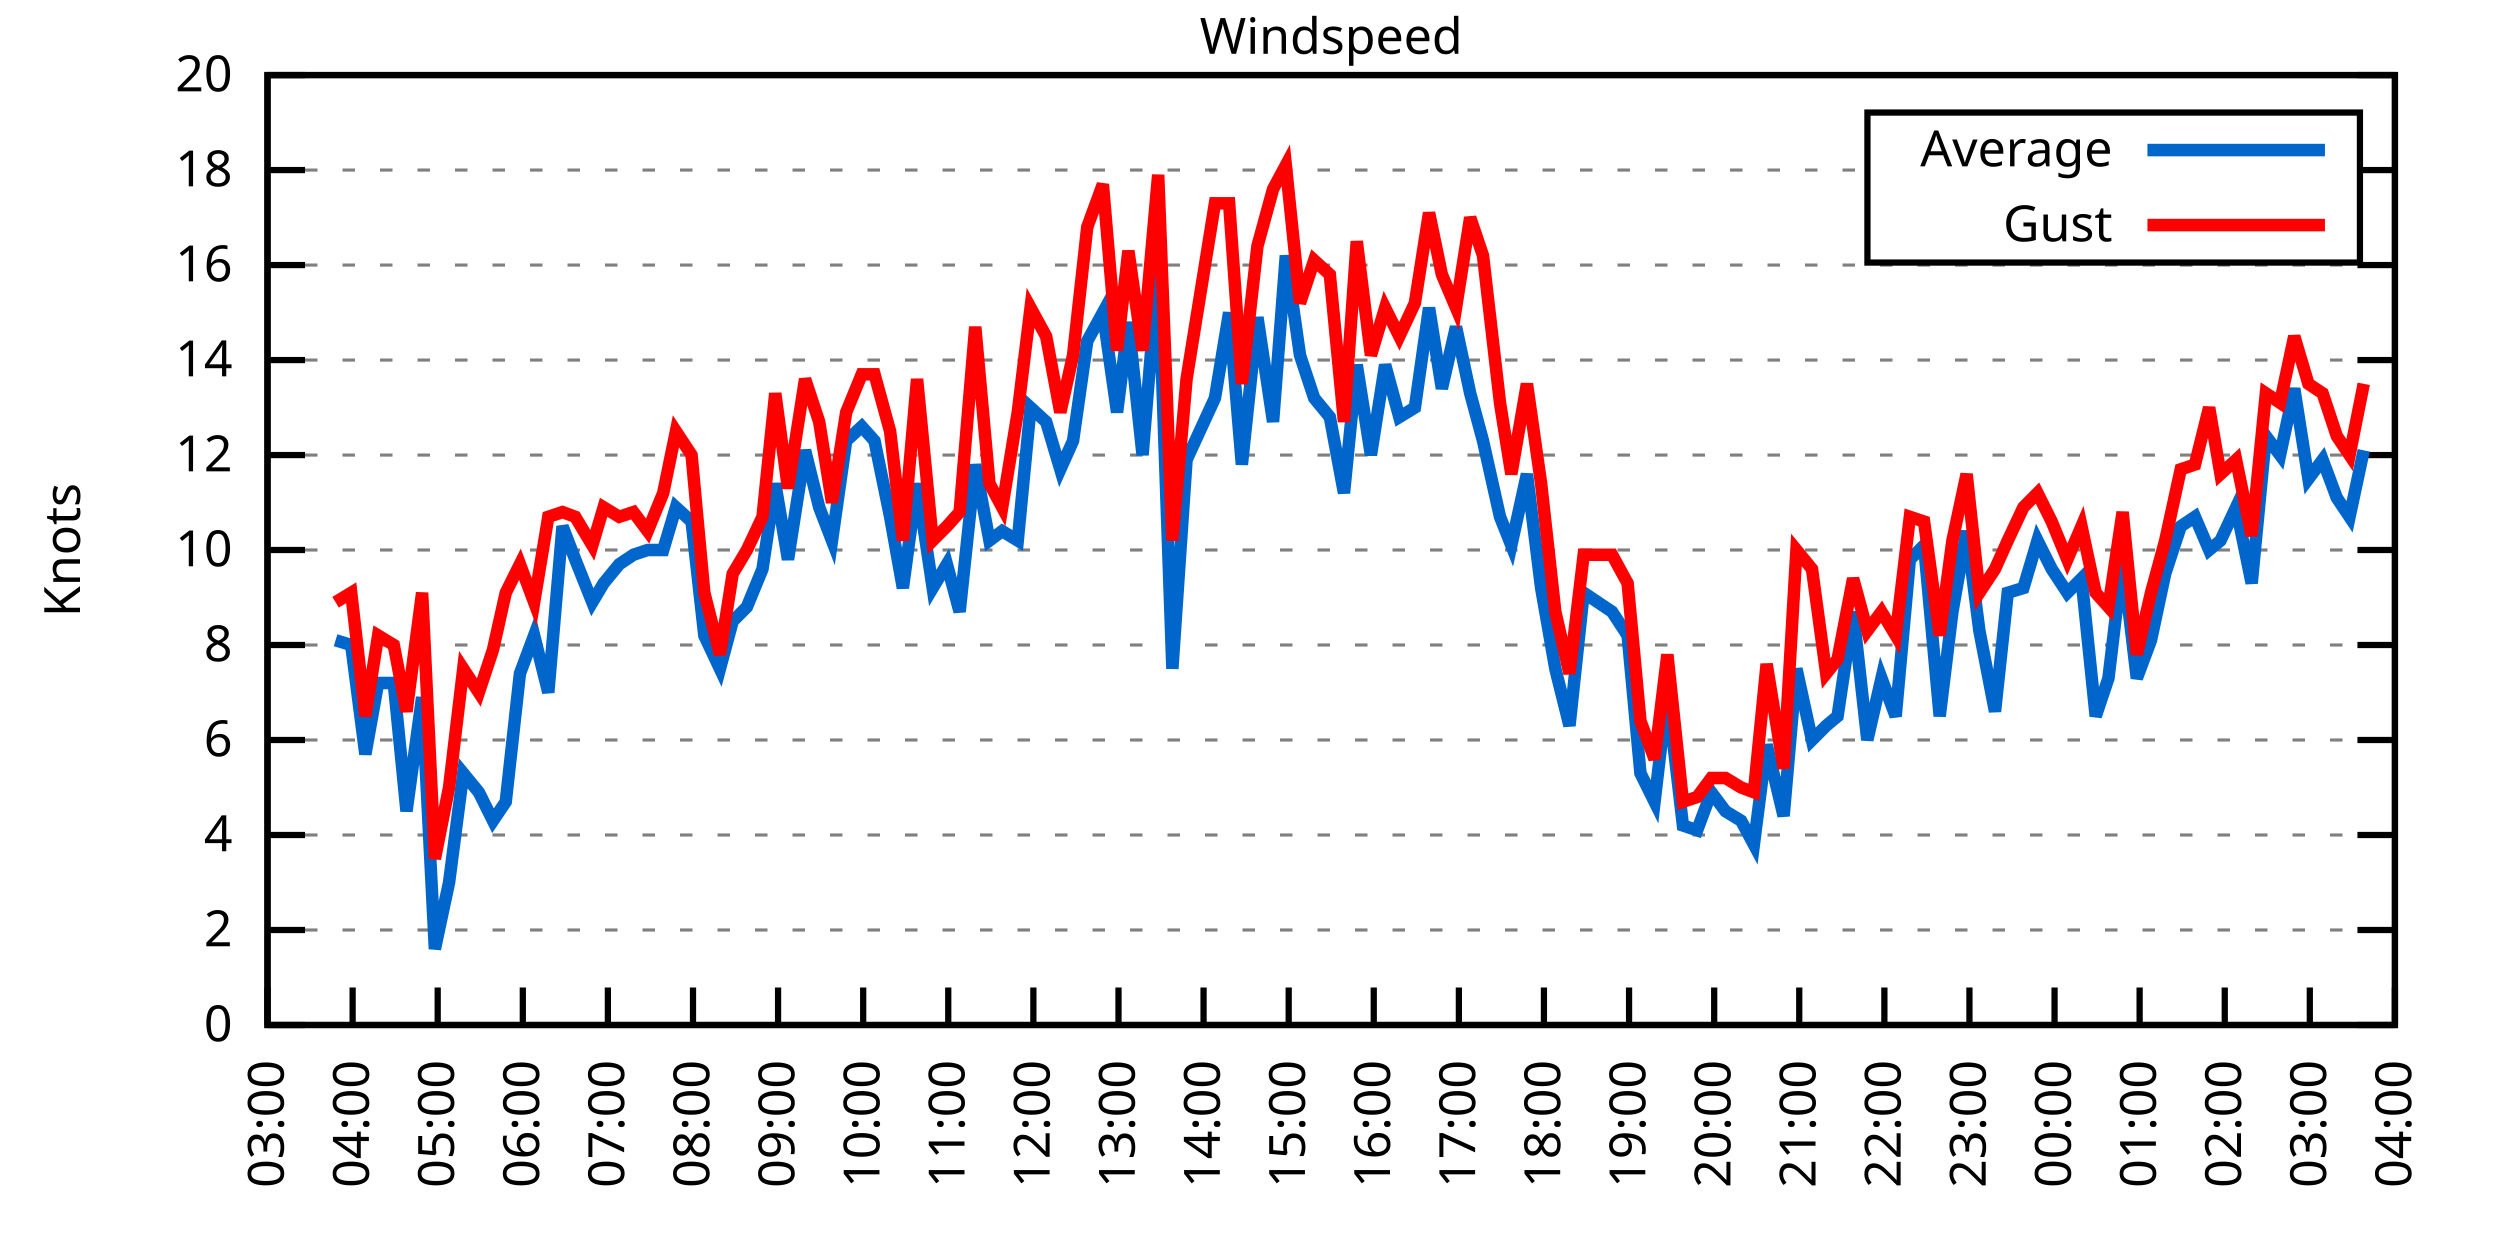
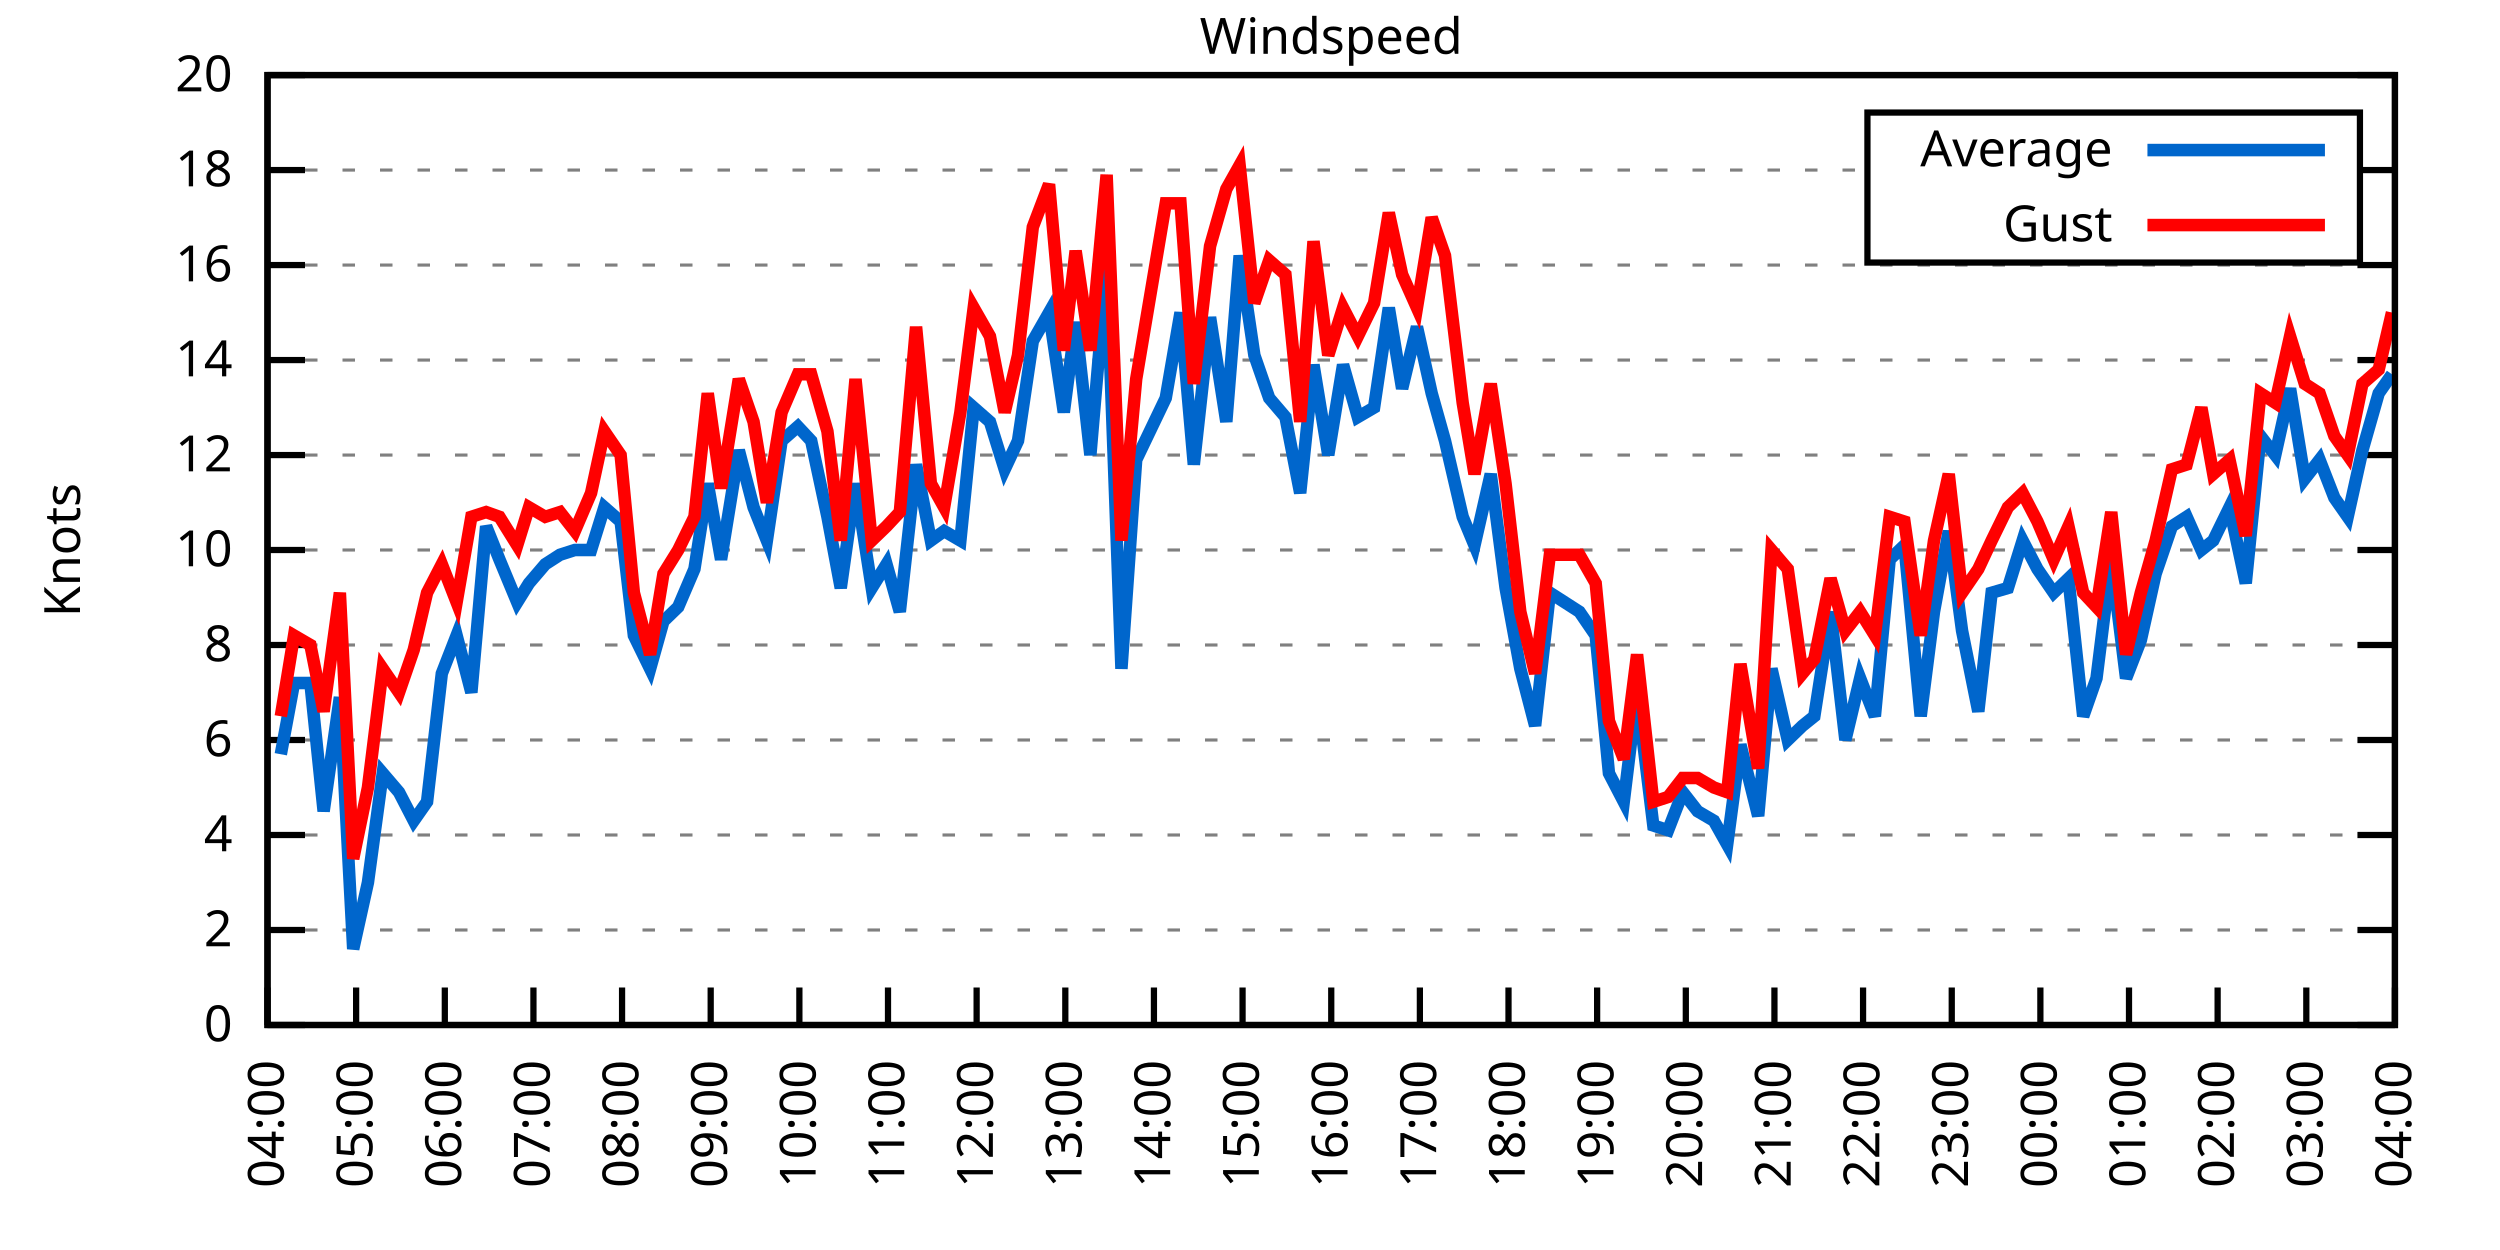
<svg xmlns="http://www.w3.org/2000/svg" xmlns:xlink="http://www.w3.org/1999/xlink" width="400" height="200" viewBox="0 0 400 200">
  <g id="gnuplot_canvas">
    <rect x="0" y="0" width="400" height="200" fill="none" />
    <defs>
      <circle id="gpDot" r="0.5" stroke-width="0.5" stroke="currentColor" />
      <path id="gpPt0" stroke-width="0.333" stroke="currentColor" d="M-1,0 h2 M0,-1 v2" />
      <path id="gpPt1" stroke-width="0.333" stroke="currentColor" d="M-1,-1 L1,1 M1,-1 L-1,1" />
      <path id="gpPt2" stroke-width="0.333" stroke="currentColor" d="M-1,0 L1,0 M0,-1 L0,1 M-1,-1 L1,1 M-1,1 L1,-1" />
      <rect id="gpPt3" stroke-width="0.333" stroke="currentColor" x="-1" y="-1" width="2" height="2" />
      <rect id="gpPt4" stroke-width="0.333" stroke="currentColor" fill="currentColor" x="-1" y="-1" width="2" height="2" />
      <circle id="gpPt5" stroke-width="0.333" stroke="currentColor" cx="0" cy="0" r="1" />
      <use xlink:href="#gpPt5" id="gpPt6" fill="currentColor" stroke="none" />
      <path id="gpPt7" stroke-width="0.333" stroke="currentColor" d="M0,-1.33 L-1.33,0.67 L1.33,0.67 z" />
      <use xlink:href="#gpPt7" id="gpPt8" fill="currentColor" stroke="none" />
      <use xlink:href="#gpPt7" id="gpPt9" stroke="currentColor" transform="rotate(180)" />
      <use xlink:href="#gpPt9" id="gpPt10" fill="currentColor" stroke="none" />
      <use xlink:href="#gpPt3" id="gpPt11" stroke="currentColor" transform="rotate(45)" />
      <use xlink:href="#gpPt11" id="gpPt12" fill="currentColor" stroke="none" />
      <path id="gpPt13" stroke-width="0.333" stroke="currentColor" d="M0,1.330 L1.265,0.411 L0.782,-1.067 L-0.782,-1.076 L-1.265,0.411 z" />
      <use xlink:href="#gpPt13" id="gpPt14" fill="currentColor" stroke="none" />
      <filter id="textbox" filterUnits="objectBoundingBox" x="0" y="0" height="1" width="1">
        <feFlood flood-color="white" flood-opacity="1" result="bgnd" />
        <feComposite in="SourceGraphic" in2="bgnd" operator="atop" />
      </filter>
      <filter id="greybox" filterUnits="objectBoundingBox" x="0" y="0" height="1" width="1">
        <feFlood flood-color="lightgrey" flood-opacity="1" result="grey" />
        <feComposite in="SourceGraphic" in2="grey" operator="atop" />
      </filter>
    </defs>
    <g fill="none" color="white" stroke="currentColor" stroke-width="1.00" stroke-linecap="butt" stroke-linejoin="miter">
</g>
    <g fill="none" color="black" stroke="currentColor" stroke-width="1.00" stroke-linecap="butt" stroke-linejoin="miter">
      <g stroke="none" shape-rendering="crispEdges">
        <polygon fill="rgb(255, 255, 255)" points="42.80,164.00 383.18,164.00 383.18,12.02 42.80,12.02 " />
      </g>
    </g>
    <g fill="none" color="black" stroke="currentColor" stroke-width="1.00" stroke-linecap="butt" stroke-linejoin="miter">
</g>
    <g fill="none" color="black" stroke="black" stroke-width="0.50" stroke-linecap="butt" stroke-linejoin="miter">
</g>
    <g fill="none" color="gray" stroke="currentColor" stroke-width="0.50" stroke-linecap="butt" stroke-linejoin="miter">
      <path stroke="gray" stroke-dasharray="2,4" class="gridline" d="M42.80,164.00 L383.19,164.00  " />
    </g>
    <g fill="none" color="gray" stroke="gray" stroke-width="1.00" stroke-linecap="butt" stroke-linejoin="miter">
</g>
    <g fill="none" color="black" stroke="currentColor" stroke-width="1.00" stroke-linecap="butt" stroke-linejoin="miter">
      <path stroke="black" d="M42.80,164.00 L48.80,164.00 M383.19,164.00 L377.19,164.00  " />
      <g transform="translate(37.20,166.60)" stroke="none" fill="black" font-family="Sans" font-size="8.00" text-anchor="end">
        <text>
          <tspan font-family="Sans"> 0</tspan>
        </text>
      </g>
    </g>
    <g fill="none" color="black" stroke="currentColor" stroke-width="1.00" stroke-linecap="butt" stroke-linejoin="miter">
</g>
    <g fill="none" color="black" stroke="black" stroke-width="0.50" stroke-linecap="butt" stroke-linejoin="miter">
</g>
    <g fill="none" color="gray" stroke="currentColor" stroke-width="0.50" stroke-linecap="butt" stroke-linejoin="miter">
      <path stroke="gray" stroke-dasharray="2,4" class="gridline" d="M42.80,148.80 L383.19,148.80  " />
    </g>
    <g fill="none" color="gray" stroke="gray" stroke-width="1.00" stroke-linecap="butt" stroke-linejoin="miter">
</g>
    <g fill="none" color="black" stroke="currentColor" stroke-width="1.00" stroke-linecap="butt" stroke-linejoin="miter">
      <path stroke="black" d="M42.80,148.80 L48.80,148.80 M383.19,148.80 L377.19,148.80  " />
      <g transform="translate(37.20,151.40)" stroke="none" fill="black" font-family="Sans" font-size="8.00" text-anchor="end">
        <text>
          <tspan font-family="Sans"> 2</tspan>
        </text>
      </g>
    </g>
    <g fill="none" color="black" stroke="currentColor" stroke-width="1.00" stroke-linecap="butt" stroke-linejoin="miter">
</g>
    <g fill="none" color="black" stroke="black" stroke-width="0.50" stroke-linecap="butt" stroke-linejoin="miter">
</g>
    <g fill="none" color="gray" stroke="currentColor" stroke-width="0.50" stroke-linecap="butt" stroke-linejoin="miter">
      <path stroke="gray" stroke-dasharray="2,4" class="gridline" d="M42.80,133.60 L383.19,133.60  " />
    </g>
    <g fill="none" color="gray" stroke="gray" stroke-width="1.00" stroke-linecap="butt" stroke-linejoin="miter">
</g>
    <g fill="none" color="black" stroke="currentColor" stroke-width="1.00" stroke-linecap="butt" stroke-linejoin="miter">
      <path stroke="black" d="M42.80,133.60 L48.80,133.60 M383.19,133.60 L377.19,133.60  " />
      <g transform="translate(37.20,136.20)" stroke="none" fill="black" font-family="Sans" font-size="8.00" text-anchor="end">
        <text>
          <tspan font-family="Sans"> 4</tspan>
        </text>
      </g>
    </g>
    <g fill="none" color="black" stroke="currentColor" stroke-width="1.00" stroke-linecap="butt" stroke-linejoin="miter">
</g>
    <g fill="none" color="black" stroke="black" stroke-width="0.50" stroke-linecap="butt" stroke-linejoin="miter">
</g>
    <g fill="none" color="gray" stroke="currentColor" stroke-width="0.50" stroke-linecap="butt" stroke-linejoin="miter">
      <path stroke="gray" stroke-dasharray="2,4" class="gridline" d="M42.80,118.40 L383.19,118.40  " />
    </g>
    <g fill="none" color="gray" stroke="gray" stroke-width="1.00" stroke-linecap="butt" stroke-linejoin="miter">
</g>
    <g fill="none" color="black" stroke="currentColor" stroke-width="1.00" stroke-linecap="butt" stroke-linejoin="miter">
      <path stroke="black" d="M42.80,118.40 L48.80,118.40 M383.19,118.40 L377.19,118.40  " />
      <g transform="translate(37.20,121.00)" stroke="none" fill="black" font-family="Sans" font-size="8.00" text-anchor="end">
        <text>
          <tspan font-family="Sans"> 6</tspan>
        </text>
      </g>
    </g>
    <g fill="none" color="black" stroke="currentColor" stroke-width="1.00" stroke-linecap="butt" stroke-linejoin="miter">
</g>
    <g fill="none" color="black" stroke="black" stroke-width="0.50" stroke-linecap="butt" stroke-linejoin="miter">
</g>
    <g fill="none" color="gray" stroke="currentColor" stroke-width="0.50" stroke-linecap="butt" stroke-linejoin="miter">
      <path stroke="gray" stroke-dasharray="2,4" class="gridline" d="M42.80,103.20 L383.19,103.20  " />
    </g>
    <g fill="none" color="gray" stroke="gray" stroke-width="1.00" stroke-linecap="butt" stroke-linejoin="miter">
</g>
    <g fill="none" color="black" stroke="currentColor" stroke-width="1.00" stroke-linecap="butt" stroke-linejoin="miter">
      <path stroke="black" d="M42.80,103.20 L48.80,103.20 M383.19,103.20 L377.19,103.20  " />
      <g transform="translate(37.20,105.80)" stroke="none" fill="black" font-family="Sans" font-size="8.00" text-anchor="end">
        <text>
          <tspan font-family="Sans"> 8</tspan>
        </text>
      </g>
    </g>
    <g fill="none" color="black" stroke="currentColor" stroke-width="1.00" stroke-linecap="butt" stroke-linejoin="miter">
</g>
    <g fill="none" color="black" stroke="black" stroke-width="0.50" stroke-linecap="butt" stroke-linejoin="miter">
</g>
    <g fill="none" color="gray" stroke="currentColor" stroke-width="0.50" stroke-linecap="butt" stroke-linejoin="miter">
      <path stroke="gray" stroke-dasharray="2,4" class="gridline" d="M42.80,88.00 L383.19,88.00  " />
    </g>
    <g fill="none" color="gray" stroke="gray" stroke-width="1.00" stroke-linecap="butt" stroke-linejoin="miter">
</g>
    <g fill="none" color="black" stroke="currentColor" stroke-width="1.00" stroke-linecap="butt" stroke-linejoin="miter">
      <path stroke="black" d="M42.80,88.00 L48.80,88.00 M383.19,88.00 L377.19,88.00  " />
      <g transform="translate(37.20,90.60)" stroke="none" fill="black" font-family="Sans" font-size="8.00" text-anchor="end">
        <text>
          <tspan font-family="Sans"> 10</tspan>
        </text>
      </g>
    </g>
    <g fill="none" color="black" stroke="currentColor" stroke-width="1.00" stroke-linecap="butt" stroke-linejoin="miter">
</g>
    <g fill="none" color="black" stroke="black" stroke-width="0.50" stroke-linecap="butt" stroke-linejoin="miter">
</g>
    <g fill="none" color="gray" stroke="currentColor" stroke-width="0.50" stroke-linecap="butt" stroke-linejoin="miter">
      <path stroke="gray" stroke-dasharray="2,4" class="gridline" d="M42.80,72.81 L383.19,72.81  " />
    </g>
    <g fill="none" color="gray" stroke="gray" stroke-width="1.00" stroke-linecap="butt" stroke-linejoin="miter">
</g>
    <g fill="none" color="black" stroke="currentColor" stroke-width="1.00" stroke-linecap="butt" stroke-linejoin="miter">
      <path stroke="black" d="M42.80,72.81 L48.80,72.81 M383.19,72.81 L377.19,72.81  " />
      <g transform="translate(37.20,75.41)" stroke="none" fill="black" font-family="Sans" font-size="8.00" text-anchor="end">
        <text>
          <tspan font-family="Sans"> 12</tspan>
        </text>
      </g>
    </g>
    <g fill="none" color="black" stroke="currentColor" stroke-width="1.00" stroke-linecap="butt" stroke-linejoin="miter">
</g>
    <g fill="none" color="black" stroke="black" stroke-width="0.50" stroke-linecap="butt" stroke-linejoin="miter">
</g>
    <g fill="none" color="gray" stroke="currentColor" stroke-width="0.50" stroke-linecap="butt" stroke-linejoin="miter">
      <path stroke="gray" stroke-dasharray="2,4" class="gridline" d="M42.80,57.61 L383.19,57.61  " />
    </g>
    <g fill="none" color="gray" stroke="gray" stroke-width="1.00" stroke-linecap="butt" stroke-linejoin="miter">
</g>
    <g fill="none" color="black" stroke="currentColor" stroke-width="1.00" stroke-linecap="butt" stroke-linejoin="miter">
      <path stroke="black" d="M42.80,57.61 L48.80,57.61 M383.19,57.61 L377.19,57.61  " />
      <g transform="translate(37.20,60.21)" stroke="none" fill="black" font-family="Sans" font-size="8.00" text-anchor="end">
        <text>
          <tspan font-family="Sans"> 14</tspan>
        </text>
      </g>
    </g>
    <g fill="none" color="black" stroke="currentColor" stroke-width="1.00" stroke-linecap="butt" stroke-linejoin="miter">
</g>
    <g fill="none" color="black" stroke="black" stroke-width="0.50" stroke-linecap="butt" stroke-linejoin="miter">
</g>
    <g fill="none" color="gray" stroke="currentColor" stroke-width="0.50" stroke-linecap="butt" stroke-linejoin="miter">
      <path stroke="gray" stroke-dasharray="2,4" class="gridline" d="M42.80,42.41 L383.19,42.41  " />
    </g>
    <g fill="none" color="gray" stroke="gray" stroke-width="1.00" stroke-linecap="butt" stroke-linejoin="miter">
</g>
    <g fill="none" color="black" stroke="currentColor" stroke-width="1.00" stroke-linecap="butt" stroke-linejoin="miter">
      <path stroke="black" d="M42.80,42.41 L48.80,42.41 M383.19,42.41 L377.19,42.41  " />
      <g transform="translate(37.20,45.01)" stroke="none" fill="black" font-family="Sans" font-size="8.00" text-anchor="end">
        <text>
          <tspan font-family="Sans"> 16</tspan>
        </text>
      </g>
    </g>
    <g fill="none" color="black" stroke="currentColor" stroke-width="1.00" stroke-linecap="butt" stroke-linejoin="miter">
</g>
    <g fill="none" color="black" stroke="black" stroke-width="0.50" stroke-linecap="butt" stroke-linejoin="miter">
</g>
    <g fill="none" color="gray" stroke="currentColor" stroke-width="0.50" stroke-linecap="butt" stroke-linejoin="miter">
      <path stroke="gray" stroke-dasharray="2,4" class="gridline" d="M42.80,27.21 L298.79,27.21 M377.59,27.21 L383.19,27.21  " />
    </g>
    <g fill="none" color="gray" stroke="gray" stroke-width="1.00" stroke-linecap="butt" stroke-linejoin="miter">
</g>
    <g fill="none" color="black" stroke="currentColor" stroke-width="1.00" stroke-linecap="butt" stroke-linejoin="miter">
      <path stroke="black" d="M42.80,27.21 L48.80,27.21 M383.19,27.21 L377.19,27.21  " />
      <g transform="translate(37.20,29.81)" stroke="none" fill="black" font-family="Sans" font-size="8.00" text-anchor="end">
        <text>
          <tspan font-family="Sans"> 18</tspan>
        </text>
      </g>
    </g>
    <g fill="none" color="black" stroke="currentColor" stroke-width="1.00" stroke-linecap="butt" stroke-linejoin="miter">
</g>
    <g fill="none" color="black" stroke="black" stroke-width="0.50" stroke-linecap="butt" stroke-linejoin="miter">
</g>
    <g fill="none" color="gray" stroke="currentColor" stroke-width="0.50" stroke-linecap="butt" stroke-linejoin="miter">
      <path stroke="gray" stroke-dasharray="2,4" class="gridline" d="M42.80,12.01 L383.19,12.01  " />
    </g>
    <g fill="none" color="gray" stroke="gray" stroke-width="1.00" stroke-linecap="butt" stroke-linejoin="miter">
</g>
    <g fill="none" color="black" stroke="currentColor" stroke-width="1.00" stroke-linecap="butt" stroke-linejoin="miter">
      <path stroke="black" d="M42.80,12.01 L48.80,12.01 M383.19,12.01 L377.19,12.01  " />
      <g transform="translate(37.20,14.61)" stroke="none" fill="black" font-family="Sans" font-size="8.00" text-anchor="end">
        <text>
          <tspan font-family="Sans"> 20</tspan>
        </text>
      </g>
    </g>
    <g fill="none" color="black" stroke="currentColor" stroke-width="1.00" stroke-linecap="butt" stroke-linejoin="miter">
      <path stroke="black" d="M42.80,164.00 L42.80,158.00  " />
      <g transform="translate(45.40,169.60) rotate(270.00)" stroke="none" fill="black" font-family="Sans" font-size="8.00" text-anchor="end">
        <text>
-           <tspan font-family="Sans">03:00</tspan>
-         </text>
-       </g>
-     </g>
-     <g fill="none" color="black" stroke="currentColor" stroke-width="1.00" stroke-linecap="butt" stroke-linejoin="miter">
-       <path stroke="black" d="M56.42,164.00 L56.42,158.00  " />
-       <g transform="translate(59.02,169.60) rotate(270.00)" stroke="none" fill="black" font-family="Sans" font-size="8.00" text-anchor="end">
-         <text>
          <tspan font-family="Sans">04:00</tspan>
        </text>
      </g>
    </g>
    <g fill="none" color="black" stroke="currentColor" stroke-width="1.00" stroke-linecap="butt" stroke-linejoin="miter">
-       <path stroke="black" d="M70.03,164.00 L70.03,158.00  " />
-       <g transform="translate(72.63,169.60) rotate(270.00)" stroke="none" fill="black" font-family="Sans" font-size="8.00" text-anchor="end">
+       <path stroke="black" d="M56.98,164.00 L56.98,158.00  " />
+       <g transform="translate(59.58,169.60) rotate(270.00)" stroke="none" fill="black" font-family="Sans" font-size="8.00" text-anchor="end">
        <text>
          <tspan font-family="Sans">05:00</tspan>
        </text>
      </g>
    </g>
    <g fill="none" color="black" stroke="currentColor" stroke-width="1.00" stroke-linecap="butt" stroke-linejoin="miter">
-       <path stroke="black" d="M83.65,164.00 L83.65,158.00  " />
-       <g transform="translate(86.25,169.60) rotate(270.00)" stroke="none" fill="black" font-family="Sans" font-size="8.00" text-anchor="end">
+       <path stroke="black" d="M71.17,164.00 L71.17,158.00  " />
+       <g transform="translate(73.77,169.60) rotate(270.00)" stroke="none" fill="black" font-family="Sans" font-size="8.00" text-anchor="end">
        <text>
          <tspan font-family="Sans">06:00</tspan>
        </text>
      </g>
    </g>
    <g fill="none" color="black" stroke="currentColor" stroke-width="1.00" stroke-linecap="butt" stroke-linejoin="miter">
-       <path stroke="black" d="M97.26,164.00 L97.26,158.00  " />
-       <g transform="translate(99.86,169.60) rotate(270.00)" stroke="none" fill="black" font-family="Sans" font-size="8.00" text-anchor="end">
+       <path stroke="black" d="M85.35,164.00 L85.35,158.00  " />
+       <g transform="translate(87.95,169.60) rotate(270.00)" stroke="none" fill="black" font-family="Sans" font-size="8.00" text-anchor="end">
        <text>
          <tspan font-family="Sans">07:00</tspan>
        </text>
      </g>
    </g>
    <g fill="none" color="black" stroke="currentColor" stroke-width="1.00" stroke-linecap="butt" stroke-linejoin="miter">
-       <path stroke="black" d="M110.88,164.00 L110.88,158.00  " />
-       <g transform="translate(113.48,169.60) rotate(270.00)" stroke="none" fill="black" font-family="Sans" font-size="8.00" text-anchor="end">
+       <path stroke="black" d="M99.53,164.00 L99.53,158.00  " />
+       <g transform="translate(102.13,169.60) rotate(270.00)" stroke="none" fill="black" font-family="Sans" font-size="8.00" text-anchor="end">
        <text>
          <tspan font-family="Sans">08:00</tspan>
        </text>
      </g>
    </g>
    <g fill="none" color="black" stroke="currentColor" stroke-width="1.00" stroke-linecap="butt" stroke-linejoin="miter">
-       <path stroke="black" d="M124.49,164.00 L124.49,158.00  " />
-       <g transform="translate(127.09,169.60) rotate(270.00)" stroke="none" fill="black" font-family="Sans" font-size="8.00" text-anchor="end">
+       <path stroke="black" d="M113.71,164.00 L113.71,158.00  " />
+       <g transform="translate(116.31,169.60) rotate(270.00)" stroke="none" fill="black" font-family="Sans" font-size="8.00" text-anchor="end">
        <text>
          <tspan font-family="Sans">09:00</tspan>
        </text>
      </g>
    </g>
    <g fill="none" color="black" stroke="currentColor" stroke-width="1.00" stroke-linecap="butt" stroke-linejoin="miter">
-       <path stroke="black" d="M138.11,164.00 L138.11,158.00  " />
-       <g transform="translate(140.71,169.60) rotate(270.00)" stroke="none" fill="black" font-family="Sans" font-size="8.00" text-anchor="end">
+       <path stroke="black" d="M127.90,164.00 L127.90,158.00  " />
+       <g transform="translate(130.50,169.60) rotate(270.00)" stroke="none" fill="black" font-family="Sans" font-size="8.00" text-anchor="end">
        <text>
          <tspan font-family="Sans">10:00</tspan>
        </text>
      </g>
    </g>
    <g fill="none" color="black" stroke="currentColor" stroke-width="1.00" stroke-linecap="butt" stroke-linejoin="miter">
-       <path stroke="black" d="M151.72,164.00 L151.72,158.00  " />
-       <g transform="translate(154.32,169.60) rotate(270.00)" stroke="none" fill="black" font-family="Sans" font-size="8.00" text-anchor="end">
+       <path stroke="black" d="M142.08,164.00 L142.08,158.00  " />
+       <g transform="translate(144.68,169.60) rotate(270.00)" stroke="none" fill="black" font-family="Sans" font-size="8.00" text-anchor="end">
        <text>
          <tspan font-family="Sans">11:00</tspan>
        </text>
      </g>
    </g>
    <g fill="none" color="black" stroke="currentColor" stroke-width="1.00" stroke-linecap="butt" stroke-linejoin="miter">
-       <path stroke="black" d="M165.34,164.00 L165.34,158.00  " />
-       <g transform="translate(167.94,169.60) rotate(270.00)" stroke="none" fill="black" font-family="Sans" font-size="8.00" text-anchor="end">
+       <path stroke="black" d="M156.26,164.00 L156.26,158.00  " />
+       <g transform="translate(158.86,169.60) rotate(270.00)" stroke="none" fill="black" font-family="Sans" font-size="8.00" text-anchor="end">
        <text>
          <tspan font-family="Sans">12:00</tspan>
        </text>
      </g>
    </g>
    <g fill="none" color="black" stroke="currentColor" stroke-width="1.00" stroke-linecap="butt" stroke-linejoin="miter">
-       <path stroke="black" d="M178.96,164.00 L178.96,158.00  " />
-       <g transform="translate(181.56,169.60) rotate(270.00)" stroke="none" fill="black" font-family="Sans" font-size="8.00" text-anchor="end">
+       <path stroke="black" d="M170.45,164.00 L170.45,158.00  " />
+       <g transform="translate(173.05,169.60) rotate(270.00)" stroke="none" fill="black" font-family="Sans" font-size="8.00" text-anchor="end">
        <text>
          <tspan font-family="Sans">13:00</tspan>
        </text>
      </g>
    </g>
    <g fill="none" color="black" stroke="currentColor" stroke-width="1.00" stroke-linecap="butt" stroke-linejoin="miter">
-       <path stroke="black" d="M192.57,164.00 L192.57,158.00  " />
-       <g transform="translate(195.17,169.60) rotate(270.00)" stroke="none" fill="black" font-family="Sans" font-size="8.00" text-anchor="end">
+       <path stroke="black" d="M184.63,164.00 L184.63,158.00  " />
+       <g transform="translate(187.23,169.60) rotate(270.00)" stroke="none" fill="black" font-family="Sans" font-size="8.00" text-anchor="end">
        <text>
          <tspan font-family="Sans">14:00</tspan>
        </text>
      </g>
    </g>
    <g fill="none" color="black" stroke="currentColor" stroke-width="1.00" stroke-linecap="butt" stroke-linejoin="miter">
-       <path stroke="black" d="M206.19,164.00 L206.19,158.00  " />
-       <g transform="translate(208.79,169.60) rotate(270.00)" stroke="none" fill="black" font-family="Sans" font-size="8.00" text-anchor="end">
+       <path stroke="black" d="M198.81,164.00 L198.81,158.00  " />
+       <g transform="translate(201.41,169.60) rotate(270.00)" stroke="none" fill="black" font-family="Sans" font-size="8.00" text-anchor="end">
        <text>
          <tspan font-family="Sans">15:00</tspan>
        </text>
      </g>
    </g>
    <g fill="none" color="black" stroke="currentColor" stroke-width="1.00" stroke-linecap="butt" stroke-linejoin="miter">
-       <path stroke="black" d="M219.80,164.00 L219.80,158.00  " />
-       <g transform="translate(222.40,169.60) rotate(270.00)" stroke="none" fill="black" font-family="Sans" font-size="8.00" text-anchor="end">
+       <path stroke="black" d="M213.00,164.00 L213.00,158.00  " />
+       <g transform="translate(215.60,169.60) rotate(270.00)" stroke="none" fill="black" font-family="Sans" font-size="8.00" text-anchor="end">
        <text>
          <tspan font-family="Sans">16:00</tspan>
        </text>
      </g>
    </g>
    <g fill="none" color="black" stroke="currentColor" stroke-width="1.00" stroke-linecap="butt" stroke-linejoin="miter">
-       <path stroke="black" d="M233.42,164.00 L233.42,158.00  " />
-       <g transform="translate(236.02,169.60) rotate(270.00)" stroke="none" fill="black" font-family="Sans" font-size="8.00" text-anchor="end">
+       <path stroke="black" d="M227.18,164.00 L227.18,158.00  " />
+       <g transform="translate(229.78,169.60) rotate(270.00)" stroke="none" fill="black" font-family="Sans" font-size="8.00" text-anchor="end">
        <text>
          <tspan font-family="Sans">17:00</tspan>
        </text>
      </g>
    </g>
    <g fill="none" color="black" stroke="currentColor" stroke-width="1.00" stroke-linecap="butt" stroke-linejoin="miter">
-       <path stroke="black" d="M247.03,164.00 L247.03,158.00  " />
-       <g transform="translate(249.63,169.60) rotate(270.00)" stroke="none" fill="black" font-family="Sans" font-size="8.00" text-anchor="end">
+       <path stroke="black" d="M241.36,164.00 L241.36,158.00  " />
+       <g transform="translate(243.96,169.60) rotate(270.00)" stroke="none" fill="black" font-family="Sans" font-size="8.00" text-anchor="end">
        <text>
          <tspan font-family="Sans">18:00</tspan>
        </text>
      </g>
    </g>
    <g fill="none" color="black" stroke="currentColor" stroke-width="1.00" stroke-linecap="butt" stroke-linejoin="miter">
-       <path stroke="black" d="M260.65,164.00 L260.65,158.00  " />
-       <g transform="translate(263.25,169.60) rotate(270.00)" stroke="none" fill="black" font-family="Sans" font-size="8.00" text-anchor="end">
+       <path stroke="black" d="M255.54,164.00 L255.54,158.00  " />
+       <g transform="translate(258.14,169.60) rotate(270.00)" stroke="none" fill="black" font-family="Sans" font-size="8.00" text-anchor="end">
        <text>
          <tspan font-family="Sans">19:00</tspan>
        </text>
      </g>
    </g>
    <g fill="none" color="black" stroke="currentColor" stroke-width="1.00" stroke-linecap="butt" stroke-linejoin="miter">
-       <path stroke="black" d="M274.27,164.00 L274.27,158.00  " />
-       <g transform="translate(276.87,169.60) rotate(270.00)" stroke="none" fill="black" font-family="Sans" font-size="8.00" text-anchor="end">
+       <path stroke="black" d="M269.73,164.00 L269.73,158.00  " />
+       <g transform="translate(272.33,169.60) rotate(270.00)" stroke="none" fill="black" font-family="Sans" font-size="8.00" text-anchor="end">
        <text>
          <tspan font-family="Sans">20:00</tspan>
        </text>
      </g>
    </g>
    <g fill="none" color="black" stroke="currentColor" stroke-width="1.00" stroke-linecap="butt" stroke-linejoin="miter">
-       <path stroke="black" d="M287.88,164.00 L287.88,158.00  " />
-       <g transform="translate(290.48,169.60) rotate(270.00)" stroke="none" fill="black" font-family="Sans" font-size="8.00" text-anchor="end">
+       <path stroke="black" d="M283.91,164.00 L283.91,158.00  " />
+       <g transform="translate(286.51,169.60) rotate(270.00)" stroke="none" fill="black" font-family="Sans" font-size="8.00" text-anchor="end">
        <text>
          <tspan font-family="Sans">21:00</tspan>
        </text>
      </g>
    </g>
    <g fill="none" color="black" stroke="currentColor" stroke-width="1.00" stroke-linecap="butt" stroke-linejoin="miter">
-       <path stroke="black" d="M301.50,164.00 L301.50,158.00  " />
-       <g transform="translate(304.10,169.60) rotate(270.00)" stroke="none" fill="black" font-family="Sans" font-size="8.00" text-anchor="end">
+       <path stroke="black" d="M298.09,164.00 L298.09,158.00  " />
+       <g transform="translate(300.69,169.60) rotate(270.00)" stroke="none" fill="black" font-family="Sans" font-size="8.00" text-anchor="end">
        <text>
          <tspan font-family="Sans">22:00</tspan>
        </text>
      </g>
    </g>
    <g fill="none" color="black" stroke="currentColor" stroke-width="1.00" stroke-linecap="butt" stroke-linejoin="miter">
-       <path stroke="black" d="M315.11,164.00 L315.11,158.00  " />
-       <g transform="translate(317.71,169.60) rotate(270.00)" stroke="none" fill="black" font-family="Sans" font-size="8.00" text-anchor="end">
+       <path stroke="black" d="M312.28,164.00 L312.28,158.00  " />
+       <g transform="translate(314.88,169.60) rotate(270.00)" stroke="none" fill="black" font-family="Sans" font-size="8.00" text-anchor="end">
        <text>
          <tspan font-family="Sans">23:00</tspan>
        </text>
      </g>
    </g>
    <g fill="none" color="black" stroke="currentColor" stroke-width="1.00" stroke-linecap="butt" stroke-linejoin="miter">
-       <path stroke="black" d="M328.73,164.00 L328.73,158.00  " />
-       <g transform="translate(331.33,169.60) rotate(270.00)" stroke="none" fill="black" font-family="Sans" font-size="8.00" text-anchor="end">
+       <path stroke="black" d="M326.46,164.00 L326.46,158.00  " />
+       <g transform="translate(329.06,169.60) rotate(270.00)" stroke="none" fill="black" font-family="Sans" font-size="8.00" text-anchor="end">
        <text>
          <tspan font-family="Sans">00:00</tspan>
        </text>
      </g>
    </g>
    <g fill="none" color="black" stroke="currentColor" stroke-width="1.00" stroke-linecap="butt" stroke-linejoin="miter">
-       <path stroke="black" d="M342.34,164.00 L342.34,158.00  " />
-       <g transform="translate(344.94,169.60) rotate(270.00)" stroke="none" fill="black" font-family="Sans" font-size="8.00" text-anchor="end">
+       <path stroke="black" d="M340.64,164.00 L340.64,158.00  " />
+       <g transform="translate(343.24,169.60) rotate(270.00)" stroke="none" fill="black" font-family="Sans" font-size="8.00" text-anchor="end">
        <text>
          <tspan font-family="Sans">01:00</tspan>
        </text>
      </g>
    </g>
    <g fill="none" color="black" stroke="currentColor" stroke-width="1.00" stroke-linecap="butt" stroke-linejoin="miter">
-       <path stroke="black" d="M355.96,164.00 L355.96,158.00  " />
-       <g transform="translate(358.56,169.60) rotate(270.00)" stroke="none" fill="black" font-family="Sans" font-size="8.00" text-anchor="end">
+       <path stroke="black" d="M354.82,164.00 L354.82,158.00  " />
+       <g transform="translate(357.42,169.60) rotate(270.00)" stroke="none" fill="black" font-family="Sans" font-size="8.00" text-anchor="end">
        <text>
          <tspan font-family="Sans">02:00</tspan>
        </text>
      </g>
    </g>
    <g fill="none" color="black" stroke="currentColor" stroke-width="1.00" stroke-linecap="butt" stroke-linejoin="miter">
-       <path stroke="black" d="M369.57,164.00 L369.57,158.00  " />
-       <g transform="translate(372.17,169.60) rotate(270.00)" stroke="none" fill="black" font-family="Sans" font-size="8.00" text-anchor="end">
+       <path stroke="black" d="M369.01,164.00 L369.01,158.00  " />
+       <g transform="translate(371.61,169.60) rotate(270.00)" stroke="none" fill="black" font-family="Sans" font-size="8.00" text-anchor="end">
        <text>
          <tspan font-family="Sans">03:00</tspan>
        </text>
      </g>
    </g>
    <g fill="none" color="black" stroke="currentColor" stroke-width="1.00" stroke-linecap="butt" stroke-linejoin="miter">
      <path stroke="black" d="M383.19,164.00 L383.19,158.00  " />
      <g transform="translate(385.79,169.60) rotate(270.00)" stroke="none" fill="black" font-family="Sans" font-size="8.00" text-anchor="end">
        <text>
          <tspan font-family="Sans">04:00</tspan>
        </text>
      </g>
    </g>
    <g fill="none" color="black" stroke="currentColor" stroke-width="1.00" stroke-linecap="butt" stroke-linejoin="miter">
</g>
    <g fill="none" color="black" stroke="currentColor" stroke-width="1.00" stroke-linecap="butt" stroke-linejoin="miter">
      <path stroke="black" d="M42.80,12.01 L42.80,164.00 L383.19,164.00 L383.19,12.01 L42.80,12.01 Z  " />
    </g>
    <g fill="none" color="black" stroke="currentColor" stroke-width="1.00" stroke-linecap="butt" stroke-linejoin="miter">
</g>
    <g fill="none" color="black" stroke="currentColor" stroke-width="1.00" stroke-linecap="butt" stroke-linejoin="miter">
      <path stroke="black" d="M298.79,42.01 L298.79,18.01 L377.59,18.01 L377.59,42.01 L298.79,42.01 Z  " />
    </g>
    <g id="Windspeed_plot_1">
      <g fill="none" color="white" stroke="black" stroke-width="2.00" stroke-linecap="butt" stroke-linejoin="miter">
</g>
      <g fill="none" color="black" stroke="currentColor" stroke-width="2.00" stroke-linecap="butt" stroke-linejoin="miter">
        <g transform="translate(337.99,26.61)" stroke="none" fill="black" font-family="Sans" font-size="8.00" text-anchor="end">
          <text>
            <tspan font-family="Sans">Average</tspan>
          </text>
        </g>
      </g>
      <g fill="none" color="black" stroke="currentColor" stroke-width="2.00" stroke-linecap="butt" stroke-linejoin="miter">
-         <path stroke="rgb(  0, 102, 204)" d="M343.59,24.01 L371.99,24.01 M53.69,102.44 L56.19,103.20 L58.46,120.68 L60.50,109.28 L63.00,109.28 L65.04,129.80   L67.54,111.56 L69.58,151.84 L71.85,141.20 L74.12,123.72 L76.61,126.76 L78.88,131.32 L80.92,128.28 L83.19,107.76   L85.46,101.68 L87.73,110.80 L90.00,84.21 L92.04,89.52 L94.77,96.36 L96.58,93.32 L99.08,90.28 L101.35,88.76   L103.62,88.00 L106.11,88.00 L108.15,81.17 L110.65,83.45 L112.69,101.68 L115.19,107.00 L117.23,99.40 L119.50,97.12   L122.00,91.04 L124.04,77.37 L126.08,89.52 L128.81,72.05 L131.07,81.17 L133.12,86.49 L135.39,70.53 L137.88,68.25   L139.92,70.53 L142.42,82.69 L144.46,94.08 L146.73,77.37 L149.23,94.08 L151.50,90.28 L153.54,97.88 L156.04,74.33   L158.31,86.49 L160.35,84.97 L162.84,86.49 L164.89,65.21 L167.38,67.49 L169.65,75.09 L171.69,70.53 L173.96,54.57   L176.46,50.01 L178.73,65.97 L180.54,51.53 L182.81,72.81 L185.31,42.41 L187.58,107.00 L189.85,73.57 L194.39,63.69   L196.66,50.01 L198.70,74.33 L201.19,50.77 L203.69,67.49 L205.73,40.89 L208.00,56.85 L210.27,63.69 L212.77,66.73   L215.04,78.89 L217.08,58.37 L219.35,72.81 L221.62,58.37 L223.89,66.73 L226.38,65.21 L228.65,49.25 L230.70,62.17   L232.96,52.29 L235.23,62.93 L237.28,70.53 L240.00,82.69 L241.81,87.25 L244.31,75.85 L246.58,94.08 L248.85,107.00   L251.12,116.12 L253.39,94.84 L257.93,97.88 L260.42,101.68 L262.47,123.72 L264.73,128.28 L266.78,110.80 L269.27,132.08   L271.54,132.84 L273.81,126.76 L276.08,129.80 L278.58,131.32 L280.62,135.12 L282.66,119.16 L285.38,130.56 L287.43,107.00   L289.92,118.40 L292.19,116.12 L294.01,114.60 L296.50,97.88 L298.77,118.40 L301.04,108.52 L303.31,114.60 L305.58,89.52   L307.85,87.25 L310.35,114.60 L312.39,97.88 L314.66,84.97 L316.70,100.92 L319.20,113.84 L321.24,94.84 L323.74,94.08   L326.00,86.49 L328.27,91.04 L330.77,94.84 L333.04,92.56 L335.31,114.60 L337.35,108.52 L339.62,89.52 L341.89,108.52   L344.16,102.44 L346.43,91.80 L348.92,84.21 L351.19,82.69 L353.46,88.00 L355.28,86.49 L357.77,81.17 L360.27,93.32   L362.54,69.77 L364.81,72.81 L367.08,62.17 L369.35,76.61 L371.62,73.57 L373.89,79.65 L375.93,82.69 L378.20,72.05    " />
+         <path stroke="rgb(  0, 102, 204)" d="M343.59,24.01 L371.99,24.01 M44.93,120.68 L47.05,109.28 L49.66,109.28 L51.78,129.80 L54.38,111.56 L56.51,151.84   L58.87,141.20 L61.24,123.72 L63.84,126.76 L66.20,131.32 L68.33,128.28 L70.69,107.76 L73.06,101.68 L75.42,110.80   L77.78,84.21 L79.91,89.52 L82.75,96.36 L84.64,93.32 L87.24,90.28 L89.60,88.76 L91.97,88.00 L94.57,88.00   L96.70,81.17 L99.30,83.45 L101.42,101.68 L104.02,107.00 L106.15,99.40 L108.51,97.12 L111.11,91.04 L113.24,77.37   L115.37,89.52 L118.21,72.05 L120.57,81.17 L122.70,86.49 L125.06,70.53 L127.66,68.25 L129.79,70.53 L132.39,82.69   L134.52,94.08 L136.88,77.37 L139.48,94.08 L141.84,90.28 L143.97,97.88 L146.57,74.33 L148.94,86.49 L151.06,84.97   L153.66,86.49 L155.79,65.21 L158.39,67.49 L160.75,75.09 L162.88,70.53 L165.25,54.57 L167.85,50.01 L170.21,65.97   L172.10,51.53 L174.46,72.81 L177.06,42.41 L179.43,107.00 L181.79,73.57 L186.52,63.69 L188.88,50.01 L191.01,74.33   L193.61,50.77 L196.21,67.49 L198.34,40.89 L200.70,56.85 L203.07,63.69 L205.67,66.73 L208.03,78.89 L210.16,58.37   L212.52,72.81 L214.89,58.37 L217.25,66.73 L219.85,65.21 L222.21,49.25 L224.34,62.17 L226.71,52.29 L229.07,62.93   L231.20,70.53 L234.03,82.69 L235.92,87.25 L238.52,75.85 L240.89,94.08 L243.25,107.00 L245.62,116.12 L247.98,94.84   L252.71,97.88 L255.31,101.68 L257.43,123.72 L259.80,128.28 L261.93,110.80 L264.53,132.08 L266.89,132.84 L269.25,126.76   L271.62,129.80 L274.22,131.32 L276.35,135.12 L278.47,119.16 L281.31,130.56 L283.44,107.00 L286.04,118.40 L288.40,116.12   L290.29,114.60 L292.89,97.88 L295.26,118.40 L297.62,108.52 L299.98,114.60 L302.35,89.52 L304.71,87.25 L307.31,114.60   L309.44,97.88 L311.80,84.97 L313.93,100.92 L316.53,113.84 L318.66,94.84 L321.26,94.08 L323.62,86.49 L325.99,91.04   L328.59,94.84 L330.95,92.56 L333.31,114.60 L335.44,108.52 L337.80,89.52 L340.17,108.52 L342.53,102.44 L344.90,91.80   L347.50,84.21 L349.86,82.69 L352.22,88.00 L354.12,86.49 L356.72,81.17 L359.32,93.32 L361.68,69.77 L364.04,72.81   L366.41,62.17 L368.77,76.61 L371.13,73.57 L373.50,79.65 L375.63,82.69 L377.99,72.05 L380.59,62.93 L382.72,59.89    " />
      </g>
    </g>
    <g id="Windspeed_plot_2">
      <g fill="none" color="black" stroke="currentColor" stroke-width="2.00" stroke-linecap="butt" stroke-linejoin="miter">
        <g transform="translate(337.99,38.61)" stroke="none" fill="black" font-family="Sans" font-size="8.00" text-anchor="end">
          <text>
            <tspan font-family="Sans">Gust</tspan>
          </text>
        </g>
      </g>
      <g fill="none" color="black" stroke="currentColor" stroke-width="2.00" stroke-linecap="butt" stroke-linejoin="miter">
-         <path stroke="rgb(255,   0,   0)" d="M343.59,36.01 L371.99,36.01 M53.69,96.36 L56.19,94.84 L58.46,114.60 L60.50,101.68 L63.00,103.20 L65.04,113.84   L67.54,94.84 L69.58,137.40 L71.85,126.00 L74.12,107.00 L76.61,110.80 L78.88,103.96 L80.92,94.84 L83.19,90.28   L85.46,96.36 L87.73,82.69 L90.00,81.93 L92.04,82.69 L94.77,87.25 L96.58,81.17 L99.08,82.69 L101.35,81.93   L103.62,84.97 L106.11,78.89 L108.15,69.01 L110.65,72.81 L112.69,94.84 L115.19,104.72 L117.23,91.80 L119.50,88.00   L122.00,82.69 L124.04,62.93 L126.08,78.13 L128.81,60.65 L131.07,67.49 L133.12,80.41 L135.39,65.97 L137.88,59.89   L139.92,59.89 L142.42,69.01 L144.46,86.49 L146.73,60.65 L149.23,86.49 L151.50,84.21 L153.54,81.93 L156.04,52.29   L158.31,77.37 L160.35,81.17 L162.84,65.97 L164.89,49.25 L167.38,53.81 L169.65,65.97 L171.69,56.85 L173.96,36.33   L176.46,29.49 L178.73,56.09 L180.54,40.13 L182.81,56.09 L185.31,27.97 L187.58,86.49 L189.85,60.65 L194.39,32.53   L196.66,32.53 L198.70,61.41 L201.19,39.37 L203.69,30.25 L205.73,26.45 L208.00,48.49 L210.27,41.65 L212.77,43.93   L215.04,67.49 L217.08,38.61 L219.35,56.85 L221.62,49.25 L223.89,53.81 L226.38,48.49 L228.65,34.05 L230.70,43.93   L232.96,49.25 L235.23,34.81 L237.28,40.89 L240.00,64.45 L241.81,75.85 L244.31,61.41 L246.58,77.37 L248.85,97.88   L251.12,107.76 L253.39,88.76 L257.93,88.76 L260.42,93.32 L262.47,115.36 L264.73,121.44 L266.78,104.72 L269.27,128.28   L271.54,127.52 L273.81,124.48 L276.08,124.48 L278.58,126.00 L280.62,126.76 L282.66,106.24 L285.38,122.96 L287.43,88.00   L289.92,91.04 L292.19,107.76 L294.01,105.48 L296.50,92.56 L298.77,100.92 L301.04,97.88 L303.31,101.68 L305.58,82.69   L307.85,83.45 L310.35,101.68 L312.39,86.49 L314.66,75.85 L316.70,94.84 L319.20,91.04 L321.24,86.49 L323.74,81.17   L326.00,78.89 L328.27,83.45 L330.77,89.52 L333.04,84.21 L335.31,94.84 L337.35,97.12 L339.62,81.93 L341.89,104.72   L344.16,94.84 L346.43,86.49 L348.92,75.09 L351.19,74.33 L353.46,65.21 L355.28,75.85 L357.77,73.57 L360.27,85.73   L362.54,62.93 L364.81,64.45 L367.08,53.81 L369.35,61.41 L371.62,62.93 L373.89,69.77 L375.93,72.81 L378.20,61.41    " />
+         <path stroke="rgb(255,   0,   0)" d="M343.59,36.01 L371.99,36.01 M44.93,114.60 L47.05,101.68 L49.66,103.20 L51.78,113.84 L54.38,94.84 L56.51,137.40   L58.87,126.00 L61.24,107.00 L63.84,110.80 L66.20,103.96 L68.33,94.84 L70.69,90.28 L73.06,96.36 L75.42,82.69   L77.78,81.93 L79.91,82.69 L82.75,87.25 L84.64,81.17 L87.24,82.69 L89.60,81.93 L91.97,84.97 L94.57,78.89   L96.70,69.01 L99.30,72.81 L101.42,94.84 L104.02,104.72 L106.15,91.80 L108.51,88.00 L111.11,82.69 L113.24,62.93   L115.37,78.13 L118.21,60.65 L120.57,67.49 L122.70,80.41 L125.06,65.97 L127.66,59.89 L129.79,59.89 L132.39,69.01   L134.52,86.49 L136.88,60.65 L139.48,86.49 L141.84,84.21 L143.97,81.93 L146.57,52.29 L148.94,77.37 L151.06,81.17   L153.66,65.97 L155.79,49.25 L158.39,53.81 L160.75,65.97 L162.88,56.85 L165.25,36.33 L167.85,29.49 L170.21,56.09   L172.10,40.13 L174.46,56.09 L177.06,27.97 L179.43,86.49 L181.79,60.65 L186.52,32.53 L188.88,32.53 L191.01,61.41   L193.61,39.37 L196.21,30.25 L198.34,26.45 L200.70,48.49 L203.07,41.65 L205.67,43.93 L208.03,67.49 L210.16,38.61   L212.52,56.85 L214.89,49.25 L217.25,53.81 L219.85,48.49 L222.21,34.05 L224.34,43.93 L226.71,49.25 L229.07,34.81   L231.20,40.89 L234.03,64.45 L235.92,75.85 L238.52,61.41 L240.89,77.37 L243.25,97.88 L245.62,107.76 L247.98,88.76   L252.71,88.76 L255.31,93.32 L257.43,115.36 L259.80,121.44 L261.93,104.72 L264.53,128.28 L266.89,127.52 L269.25,124.48   L271.62,124.48 L274.22,126.00 L276.35,126.76 L278.47,106.24 L281.31,122.96 L283.44,88.00 L286.04,91.04 L288.40,107.76   L290.29,105.48 L292.89,92.56 L295.26,100.92 L297.62,97.88 L299.98,101.68 L302.35,82.69 L304.71,83.45 L307.31,101.68   L309.44,86.49 L311.80,75.85 L313.93,94.84 L316.53,91.04 L318.66,86.49 L321.26,81.17 L323.62,78.89 L325.99,83.45   L328.59,89.52 L330.95,84.21 L333.31,94.84 L335.44,97.12 L337.80,81.93 L340.17,104.72 L342.53,94.84 L344.90,86.49   L347.50,75.09 L349.86,74.33 L352.22,65.21 L354.12,75.85 L356.72,73.57 L359.32,85.73 L361.68,62.93 L364.04,64.45   L366.41,53.81 L368.77,61.41 L371.13,62.93 L373.50,69.77 L375.63,72.81 L377.99,61.41 L380.59,59.13 L382.72,50.01    " />
      </g>
    </g>
    <g fill="none" color="black" stroke="currentColor" stroke-width="2.00" stroke-linecap="butt" stroke-linejoin="miter">
</g>
    <g fill="none" color="black" stroke="black" stroke-width="1.00" stroke-linecap="butt" stroke-linejoin="miter">
</g>
    <g fill="none" color="black" stroke="currentColor" stroke-width="1.00" stroke-linecap="butt" stroke-linejoin="miter">
      <path stroke="black" d="M42.80,12.01 L42.80,164.00 L383.19,164.00 L383.19,12.01 L42.80,12.01 Z  " />
      <g transform="translate(12.80,88.01) rotate(270.00)" stroke="none" fill="black" font-family="Sans" font-size="8.00" text-anchor="middle">
        <text>
          <tspan font-family="Sans">Knots</tspan>
        </text>
      </g>
    </g>
    <g fill="none" color="black" stroke="currentColor" stroke-width="1.00" stroke-linecap="butt" stroke-linejoin="miter">
</g>
    <g fill="none" color="black" stroke="currentColor" stroke-width="1.00" stroke-linecap="butt" stroke-linejoin="miter">
      <g transform="translate(212.99,8.61)" stroke="none" fill="black" font-family="Sans" font-size="8.00" text-anchor="middle">
        <text>
          <tspan font-family="Sans">Windspeed</tspan>
        </text>
      </g>
    </g>
    <g fill="none" color="black" stroke="currentColor" stroke-width="1.00" stroke-linecap="butt" stroke-linejoin="miter">
</g>
  </g>
</svg>
